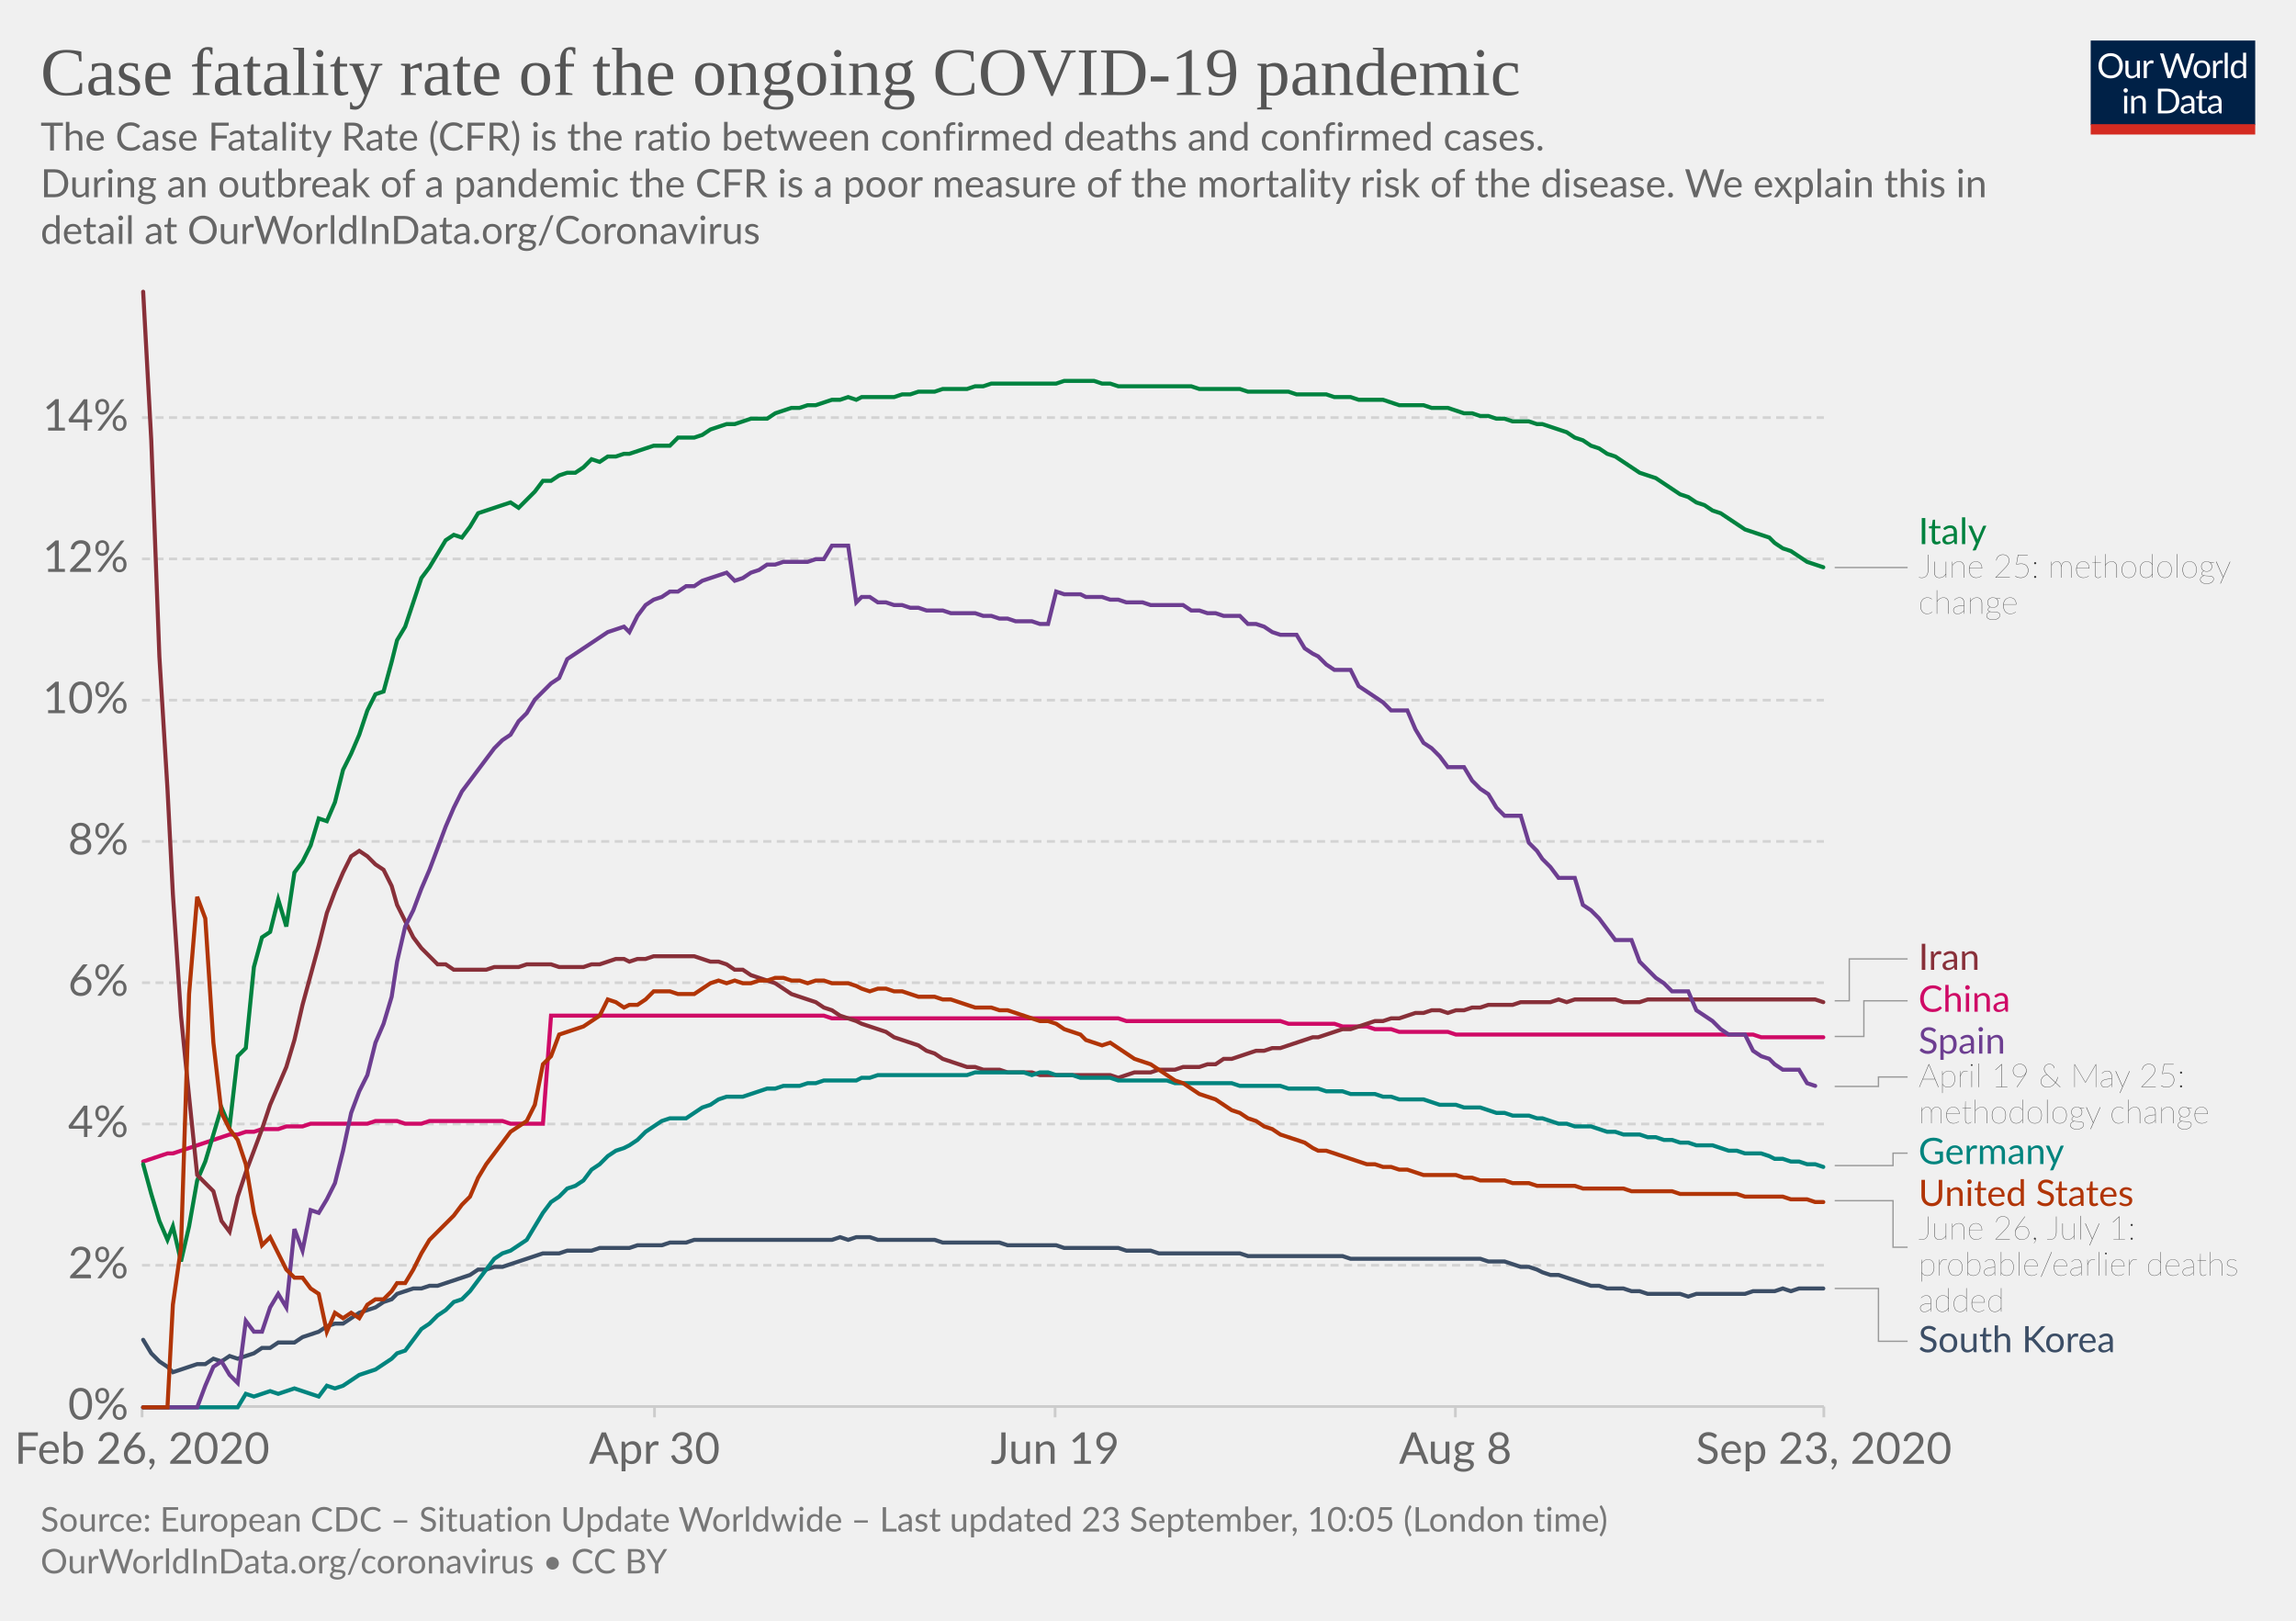
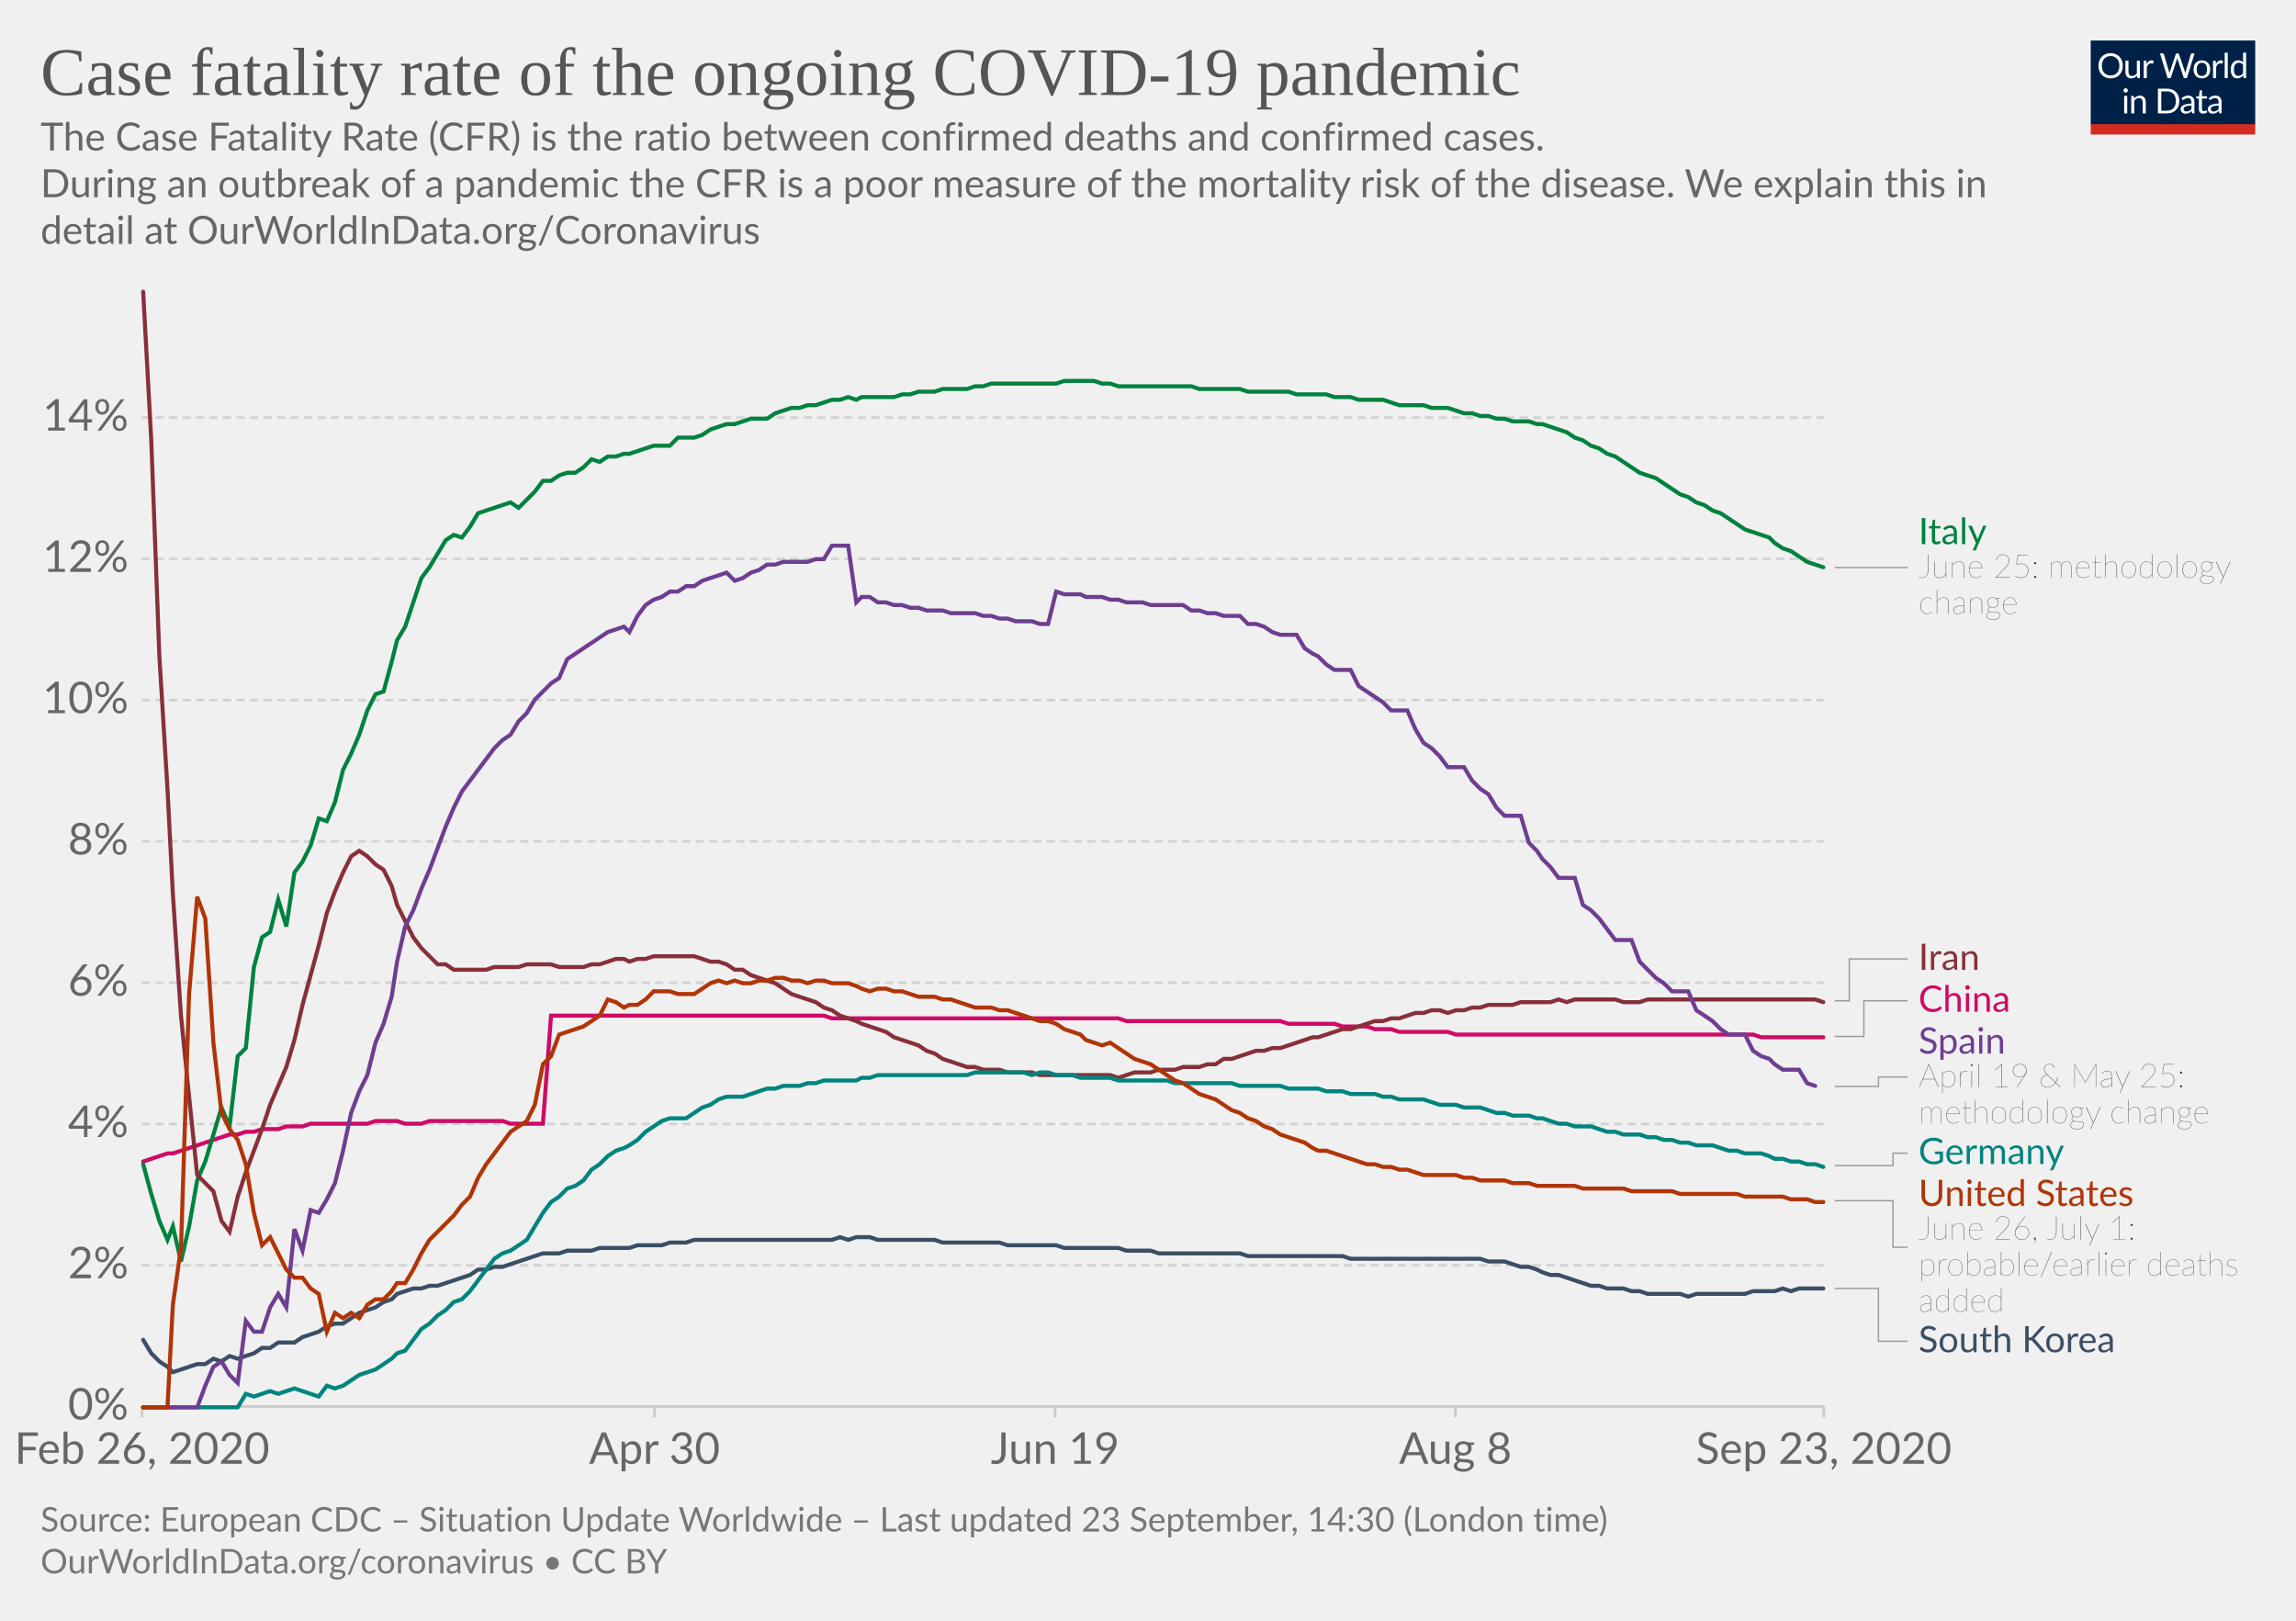
<svg xmlns="http://www.w3.org/2000/svg" version="1.1" style="background-color:#fff;-webkit-font-smoothing:antialiased" width="850" height="600" viewBox="0 0 850 600" font-family="Lato,'Helvetica Neue',Helvetica,Arial,sans-serif" font-size="18" text-rendering="optimizeLegibility">
  <g class="HeaderView">
    <g transform="matrix(.29 0 0 .29 774 15)">
      <svg width="210" height="120" viewBox="0 0 210 120" fill="none">
        <g clip-path="url(#clip0)">
          <path d="M0 0h210v107.89H0V0z" fill="#002147" />
          <path d="M40.98 32.25c0 2.36-.38 4.53-1.12 6.51a14.26 14.26 0 01-8.1 8.4c-1.9.78-4.02 1.17-6.34 1.17a16.6 16.6 0 01-6.33-1.17 14.31 14.31 0 01-8.08-8.4 18.29 18.29 0 01-1.12-6.51c0-2.36.38-4.53 1.12-6.5a14.32 14.32 0 018.07-8.44c1.92-.8 4.03-1.19 6.34-1.19 2.32 0 4.43.4 6.34 1.19 1.92.8 3.56 1.9 4.93 3.34a14.87 14.87 0 013.17 5.1 18.1 18.1 0 011.12 6.5zm-4.38 0c0-1.94-.26-3.68-.8-5.22a10.91 10.91 0 00-2.24-3.89 9.68 9.68 0 00-3.52-2.46 11.95 11.95 0 00-4.62-.86c-1.68 0-3.21.28-4.6.86a9.88 9.88 0 00-3.54 2.46 10.91 10.91 0 00-2.24 3.9c-.53 1.53-.8 3.27-.8 5.2 0 1.94.27 3.68.8 5.22a11.17 11.17 0 002.24 3.9 10.01 10.01 0 003.55 2.44c1.38.56 2.9.83 4.6.83 1.7 0 3.24-.27 4.61-.83a9.8 9.8 0 003.52-2.44 11.17 11.17 0 002.25-3.9c.53-1.54.8-3.28.8-5.21zm26.22-6.54V48H60.5c-.56 0-.9-.27-1.05-.81l-.31-2.4a12.45 12.45 0 01-3.26 2.6c-1.2.64-2.58.96-4.13.96-1.22 0-2.3-.2-3.24-.6a6.52 6.52 0 01-2.33-1.7 7.37 7.37 0 01-1.43-2.67c-.3-1.04-.46-2.2-.46-3.45V25.7h3.91v14.22c0 1.68.38 2.99 1.15 3.91.77.93 1.96 1.39 3.54 1.39 1.16 0 2.24-.27 3.23-.82a10.42 10.42 0 002.8-2.28V25.7h3.91zm8.61 4.47a9.94 9.94 0 012.6-3.56 5.64 5.64 0 013.76-1.3c.47 0 .92.05 1.34.15.44.1.83.27 1.17.49l-.3 2.92c-.09.37-.3.55-.66.55-.2 0-.5-.04-.9-.13a6.21 6.21 0 00-3.24.18c-.54.2-1.03.5-1.47.92-.42.4-.81.9-1.17 1.5-.33.58-.64 1.26-.92 2.02V48H67.7V25.71h2.25c.42 0 .72.08.88.25.16.16.27.44.33.83l.26 3.39zm61.16-13.7L122.75 48h-3.82l-7.99-24.05a21.95 21.95 0 01-.42-1.58 38.36 38.36 0 01-.44 1.58L102.05 48h-3.83L88.4 16.47h3.54c.38 0 .7.1.95.29.26.2.43.43.5.73l6.52 21.9c.1.4.2.83.28 1.28.1.46.2.94.29 1.46l.3-1.46c.12-.47.25-.9.38-1.27l7.41-21.91c.1-.25.26-.48.51-.69.27-.22.58-.33.95-.33h1.23c.38 0 .69.1.92.29.24.2.41.43.53.73l7.4 21.9a28.4 28.4 0 01.68 2.62 29.52 29.52 0 01.52-2.61l6.54-21.91c.07-.27.23-.5.48-.7.27-.21.58-.32.95-.32h3.32zm9.35 8.88c1.63 0 3.1.27 4.4.82a9.43 9.43 0 015.46 5.94c.5 1.4.74 2.98.74 4.73 0 1.76-.25 3.34-.74 4.75a9.43 9.43 0 01-5.46 5.92c-1.3.52-2.77.79-4.4.79-1.64 0-3.12-.27-4.44-.8a9.42 9.42 0 01-3.35-2.3c-.92-1-1.63-2.2-2.13-3.61-.49-1.41-.73-3-.73-4.75s.24-3.33.73-4.73c.5-1.43 1.2-2.64 2.13-3.63a9.4 9.4 0 013.35-2.31c1.32-.55 2.8-.82 4.44-.82zm0 19.89c2.2 0 3.84-.73 4.93-2.2 1.08-1.48 1.63-3.54 1.63-6.18 0-2.66-.55-4.72-1.63-6.2-1.09-1.49-2.73-2.23-4.93-2.23-1.12 0-2.09.2-2.93.57a5.7 5.7 0 00-2.06 1.65 7.5 7.5 0 00-1.24 2.67c-.26 1.04-.4 2.22-.4 3.54 0 2.64.55 4.7 1.64 6.18 1.1 1.47 2.76 2.2 4.99 2.2zm17.97-15.07a9.94 9.94 0 012.6-3.56 5.64 5.64 0 013.76-1.3c.47 0 .91.05 1.34.15.44.1.83.27 1.16.49l-.28 2.92c-.09.37-.31.55-.66.55-.2 0-.5-.04-.9-.13a6.2 6.2 0 00-3.24.18c-.54.2-1.03.5-1.47.92-.43.4-.82.9-1.17 1.5a13.1 13.1 0 00-.92 2.02V48h-3.94V25.71h2.24c.43 0 .72.08.88.25.17.16.28.44.33.83l.27 3.39zm15.04-14.59V48h-3.92V15.6h3.92zm19.55 15.43a6.22 6.22 0 00-2.38-2.05 6.7 6.7 0 00-2.86-.6c-2.07 0-3.66.75-4.77 2.23-1.12 1.48-1.68 3.6-1.68 6.33 0 1.46.13 2.7.38 3.74a7.29 7.29 0 001.1 2.56 4.35 4.35 0 001.78 1.45c.7.3 1.5.46 2.4.46 1.29 0 2.41-.3 3.36-.88a9.6 9.6 0 002.67-2.49V31.02zm3.91-15.43V48h-2.33c-.56 0-.9-.27-1.06-.81l-.35-2.71a12.13 12.13 0 01-3.25 2.77 8.28 8.28 0 01-4.23 1.06 7.31 7.31 0 01-6.14-2.9c-.73-.96-1.3-2.15-1.69-3.57a18.35 18.35 0 01.07-9.48 11.29 11.29 0 011.89-3.7 8.7 8.7 0 017.06-3.34 7.96 7.96 0 016.12 2.62V15.59h3.91zM46.61 70.71V93H42.7V70.71h3.91zm.84-7c0 .39-.08.75-.24 1.09a2.81 2.81 0 01-1.52 1.47 2.67 2.67 0 01-2.16 0 2.9 2.9 0 01-1.45-1.47 2.67 2.67 0 010-2.16c.15-.35.35-.65.6-.9.25-.27.53-.47.85-.62a2.67 2.67 0 012.16 0c.35.15.65.35.9.62.27.25.47.55.62.9.16.34.24.7.24 1.08zm7.97 10.24c.49-.54 1-1.04 1.54-1.48a9.85 9.85 0 013.66-1.84 8.96 8.96 0 015.43.35c.94.4 1.72.97 2.33 1.71a7.36 7.36 0 011.43 2.67c.32 1.04.49 2.19.49 3.45V93h-3.94V78.81c0-1.69-.4-3-1.17-3.92-.76-.93-1.93-1.4-3.5-1.4a6.6 6.6 0 00-3.25.83c-1 .56-1.92 1.31-2.77 2.27V93h-3.94V70.71h2.35c.56 0 .9.28 1.04.82l.3 2.42zm57.7 3.3c0 2.36-.37 4.5-1.11 6.44a14.3 14.3 0 01-3.17 4.98 14.1 14.1 0 01-4.93 3.2c-1.9.76-4.02 1.13-6.33 1.13H85.8V61.47h11.77c2.31 0 4.42.39 6.33 1.15a13.8 13.8 0 018.1 8.18 17.75 17.75 0 011.12 6.45zm-4.37 0c0-1.94-.26-3.67-.8-5.2a10.94 10.94 0 00-2.23-3.87 9.57 9.57 0 00-3.53-2.42 12.23 12.23 0 00-4.61-.83h-7.5v24.62h7.5c1.7 0 3.24-.28 4.61-.84a9.7 9.7 0 003.53-2.4 10.94 10.94 0 002.24-3.87c.53-1.53.8-3.26.8-5.2zm19.8 5.72c-1.8.06-3.34.2-4.62.44-1.26.22-2.3.51-3.1.88-.8.36-1.37.8-1.74 1.3-.35.5-.53 1.05-.53 1.67 0 .58.1 1.1.3 1.52a3 3 0 00.76 1.05c.34.27.73.46 1.17.6.45.11.94.17 1.45.17a7.28 7.28 0 003.5-.81 11.95 11.95 0 002.82-2.2v-4.62zm-12.65-9.11a12.73 12.73 0 013.98-2.66c1.43-.59 3-.88 4.73-.88 1.25 0 2.36.2 3.33.61a6.81 6.81 0 013.94 4.38c.33 1.04.5 2.19.5 3.43V93h-1.74a1.8 1.8 0 01-.88-.18c-.2-.13-.36-.38-.48-.74l-.44-2.12c-.59.55-1.16 1.03-1.72 1.46a9.48 9.48 0 01-3.74 1.7c-.69.15-1.46.23-2.3.23-.87 0-1.69-.12-2.45-.35a5.34 5.34 0 01-3.34-2.93 6.64 6.64 0 01-.49-2.64c0-.88.25-1.72.73-2.53a6.33 6.33 0 012.35-2.17c1.09-.63 2.5-1.15 4.25-1.54 1.75-.41 3.89-.65 6.42-.7v-1.75c0-1.73-.37-3.03-1.12-3.91-.75-.9-1.84-1.34-3.28-1.34-.97 0-1.78.12-2.44.37-.64.23-1.2.5-1.7.81l-1.23.82c-.33.23-.67.35-1 .35-.27 0-.5-.07-.69-.2a2.1 2.1 0 01-.48-.53l-.7-1.25zm27.67 19.5c-1.76 0-3.12-.5-4.07-1.48-.94-.98-1.41-2.4-1.41-4.25V74h-2.68a.9.9 0 01-.6-.2c-.16-.14-.24-.36-.24-.66v-1.56l3.65-.46.9-6.89a.9.9 0 01.29-.52.88.88 0 01.62-.22H142v7.67h6.44V74H142v13.38c0 .94.22 1.63.68 2.09.45.45 1.04.68 1.76.68a3.21 3.21 0 001.85-.53l.55-.35c.16-.12.3-.18.41-.18.2 0 .4.13.55.38l1.15 1.87a7.45 7.45 0 01-2.44 1.5c-.96.35-1.94.52-2.95.52zm19.68-10.4c-1.8.07-3.34.21-4.62.45-1.26.22-2.3.51-3.1.88-.8.36-1.37.8-1.74 1.3-.35.5-.53 1.05-.53 1.67 0 .58.1 1.1.3 1.52.18.42.44.77.76 1.05.34.27.73.46 1.17.6.45.11.94.17 1.45.17a7.3 7.3 0 003.5-.81 12.04 12.04 0 002.82-2.2v-4.62zm-12.65-9.1a12.72 12.72 0 013.99-2.66c1.42-.59 3-.88 4.72-.88 1.25 0 2.36.2 3.33.61a6.81 6.81 0 013.94 4.38c.33 1.04.5 2.19.5 3.43V93h-1.74a1.8 1.8 0 01-.88-.18c-.2-.13-.36-.38-.48-.74l-.44-2.12c-.59.55-1.16 1.03-1.72 1.46a9.48 9.48 0 01-3.74 1.7c-.69.15-1.46.23-2.3.23-.87 0-1.69-.12-2.45-.35a5.33 5.33 0 01-3.34-2.93 6.62 6.62 0 01-.49-2.64c0-.88.25-1.72.73-2.53a6.33 6.33 0 012.35-2.17c1.09-.63 2.5-1.15 4.25-1.54a31.2 31.2 0 016.42-.7v-1.75c0-1.73-.37-3.03-1.12-3.91-.75-.9-1.84-1.34-3.28-1.34-.97 0-1.78.12-2.44.37-.64.23-1.2.5-1.7.81-.46.3-.87.57-1.22.82-.34.23-.68.35-1.02.35-.26 0-.49-.07-.68-.2a1.88 1.88 0 01-.48-.53l-.7-1.25z" fill="#fff" />
          <path fill="#D42B21" d="M0 106.79h210V120H0z" />
        </g>
        <defs>
          <clipPath id="clip0">
            <path fill="#fff" d="M0 0h210v120H0z" />
          </clipPath>
        </defs>
      </svg>
    </g>
    <a href="https://ourworldindata.org/grapher/case-fatality-rate-covid-19?time=2020-02-26..latest" target="_blank" font-family="&quot;Playfair Display&quot;,Georgia,&quot;Times New Roman&quot;,serif">
      <text font-size="25.2" x="15" y="35.2" fill="#555">
        <tspan x="15" y="35.16">Case fatality rate of the ongoing COVID-19 pandemic</tspan>
      </text>
    </a>
    <text font-size="14.4" x="15" y="55.7" fill="#666">
      <tspan x="15" y="55.72">The Case Fatality Rate (CFR) is the ratio between confirmed deaths and confirmed cases.</tspan>
      <tspan x="15" y="73"> During an outbreak of a pandemic the CFR is a poor measure of the mortality risk of the disease. We explain this in</tspan>
      <tspan x="15" y="90.28">detail at OurWorldInData.org/Coronavirus</tspan>
    </text>
  </g>
  <g class="LineChart">
    <defs>
      <clipPath id="a">
        <path d="M42.56 0h830v868.2h-830z" />
      </clipPath>
    </defs>
    <g class="DualAxisView">
      <g class="HorizontalAxis">
        <path stroke="#ccc" d="M52.6 520.7v4M242.3 520.7v4M390.6 520.7v4M538.8 520.7v4M675.2 520.7v4" />
        <text x="52.6" y="541.9" fill="#666" text-anchor="middle" font-size="16.2">Feb 26, 2020</text>
        <text x="242.3" y="541.9" fill="#666" text-anchor="middle" font-size="16.2">Apr 30</text>
        <text x="390.6" y="541.9" fill="#666" text-anchor="middle" font-size="16.2">Jun 19</text>
        <text x="538.8" y="541.9" fill="#666" text-anchor="middle" font-size="16.2">Aug 8</text>
        <text x="675.2" y="541.9" fill="#666" text-anchor="middle" font-size="16.2">Sep 23, 2020</text>
      </g>
      <g class="VerticalAxis" fill="#666" dominant-baseline="middle" text-anchor="end" font-size="16.2">
        <text x="47.56" y="520.7">0%</text>
        <text x="47.56" y="468.4">2%</text>
        <text x="47.56" y="416.1">4%</text>
        <text x="47.56" y="363.8">6%</text>
        <text x="47.56" y="311.5">8%</text>
        <text x="47.56" y="259.2">10%</text>
        <text x="47.56" y="206.9">12%</text>
        <text x="47.56" y="154.6">14%</text>
      </g>
      <g class="AxisGridLines horizontalLines">
        <path stroke="#ccc" d="M52.56 520.7h622.66" />
        <path stroke="#d3d3d3" stroke-dasharray="3,2" d="M52.56 468.4h622.66M52.56 416.1h622.66M52.56 363.8h622.66M52.56 311.5h622.66M52.56 259.2h622.66M52.56 206.9h622.66M52.56 154.6h622.66" />
      </g>
    </g>
    <g clip-path="url(#a)">
      <g class="LineLabels" cursor="pointer">
        <g class="legendMark">
          <g class="indicator">
            <path d="M679.22 210.1h13.5v0h13.5" stroke="#999" stroke-width=".5" fill="none" />
          </g>
          <text font-size="13.5" x="710.2" y="201.4" fill="#00823F">
            <tspan x="710.22" y="201.45">Italy</tspan>
          </text>
          <text font-size="12.15" x="710.2" y="213.9" fill="#333" class="textAnnotation" font-weight="lighter">
            <tspan x="710.22" y="213.87">June 25: methodology</tspan>
            <tspan x="710.22" y="227.23">change</tspan>
          </text>
        </g>
        <g class="legendMark">
          <g class="indicator">
            <path d="M679.22 370.5h5.4V355h21.6" stroke="#999" stroke-width=".5" fill="none" />
          </g>
          <text font-size="13.5" x="710.2" y="359.1" fill="#883039">
            <tspan x="710.22" y="359.05">Iran</tspan>
          </text>
        </g>
        <g class="legendMark">
          <g class="indicator">
            <path d="M679.22 383.7h10.8v-13.2h16.2" stroke="#999" stroke-width=".5" fill="none" />
          </g>
          <text font-size="13.5" x="710.2" y="374.6" fill="#CF0A66">
            <tspan x="710.22" y="374.55">China</tspan>
          </text>
        </g>
        <g class="legendMark">
          <g class="indicator">
            <path d="M679.22 402.2h16.2v-3.5h10.8" stroke="#999" stroke-width=".5" fill="none" />
          </g>
          <text font-size="13.5" x="710.2" y="390.1" fill="#6D3E91">
            <tspan x="710.22" y="390.05">Spain</tspan>
          </text>
          <text font-size="12.15" x="710.2" y="402.5" fill="#333" class="textAnnotation" font-weight="lighter">
            <tspan x="710.22" y="402.47">April 19 &amp; May 25:</tspan>
            <tspan x="710.22" y="415.84">methodology change</tspan>
          </text>
        </g>
        <g class="legendMark">
          <g class="indicator">
            <path d="M679.22 431.5h21.6v-4.6h5.4" stroke="#999" stroke-width=".5" fill="none" />
          </g>
          <text font-size="13.5" x="710.2" y="431" fill="#00847E">
            <tspan x="710.22" y="430.95">Germany</tspan>
          </text>
        </g>
        <g class="legendMark">
          <g class="indicator">
            <path d="M679.22 444.5h21.6v17.23h5.4" stroke="#999" stroke-width=".5" fill="none" />
          </g>
          <text font-size="13.5" x="710.2" y="446.5" fill="#B13507">
            <tspan x="710.22" y="446.45">United States</tspan>
          </text>
          <text font-size="12.15" x="710.2" y="458.9" fill="#333" class="textAnnotation" font-weight="lighter">
            <tspan x="710.22" y="458.87">June 26, July 1:</tspan>
            <tspan x="710.22" y="472.24">probable/earlier deaths</tspan>
            <tspan x="710.22" y="485.6">added</tspan>
          </text>
        </g>
        <g class="legendMark">
          <g class="indicator">
            <path d="M679.22 477h16.2v19.55h10.8" stroke="#999" stroke-width=".5" fill="none" />
          </g>
          <text font-size="13.5" x="710.2" y="500.6" fill="#3C4E66">
            <tspan x="710.22" y="500.6">South Korea</tspan>
          </text>
        </g>
      </g>
      <g class="Lines">
        <g class="key-China_0">
          <path stroke="#CF0A66" stroke-linecap="round" d="M53 430l3-1 3-1 3-1h2l3-1 3-1 3-1 3-1 3-1 3-1 3-1h3l3-1h3l3-1h6l3-1h6l3-1h21l3-1h8l3 1h6l3-1h27l3 1h12l3-40h101l3 1h106l3 1h57l3 1h17l3 1h9l3 1h6l3 1h18l3 1h110l3 1h23" fill="none" stroke-width="1.5" />
        </g>
        <g class="key-Italy_0">
          <path stroke="#00823F" stroke-linecap="round" d="M53 431l3 11 3 10 3 7 2-5 3 13 3-13 3-17 3-7 3-10 3-10 3 7 3-26 3-3 3-30 3-11 3-2 3-12 3 10 3-20 3-4 3-6 3-10 3 1 3-7 3-12 3-6 3-7 3-9 3-6 3-1 3-11 2-8 3-5 3-9 3-9 3-4 3-5 3-5 3-2 3 1 3-4 3-5 3-1 3-1 3-1 3-1 3 2 3-3 3-3 3-4h3l3-2 3-1h3l3-2 3-3 3 1 3-2h3l3-1h2l3-1 3-1 3-1h6l3-3h6l3-1 3-2 3-1 3-1h3l3-1 3-1h6l3-2 3-1 3-1h3l3-1h3l3-1 3-1h3l3-1 3 1 2-1h12l3-1h3l3-1h6l3-1h9l3-1h3l3-1h24l3-1h11l3 1h3l3 1h27l3 1h15l3 1h15l3 1h11l3 1h6l3 1h9l3 1 3 1h9l3 1h6l3 1 3 1h3l3 1h3l3 1h3l3 1h6l3 1h2l3 1 3 1 3 1 3 2 3 1 3 2 3 1 3 2 3 1 3 2 3 2 3 2 3 1 3 1 3 2 3 2 3 2 3 1 3 2 3 1 3 2 3 1 3 2 3 2 3 2 3 1 3 1 3 1 2 2 3 2 3 1 3 2 3 2 3 1 3 1" fill="none" stroke-width="1.5" />
        </g>
        <g class="key-South-Korea_0">
          <path stroke="#3C4E66" stroke-linecap="round" d="M53 496l3 5 3 3 3 2 2 2 3-1 3-1 3-1h3l3-2 3 1 3-2 3 1 3-1 3-1 3-2h3l3-2h6l3-2 3-1 3-1 3-2 3-1h3l3-2 3-2 3-1 3-1 3-2 3-1 2-2 3-1 3-1h3l3-1h3l3-1 3-1 3-1 3-1 3-2h3l3-1h3l3-1 3-1 3-1 3-1 3-1h6l3-1h9l3-1h11l3-1h9l3-1h6l3-1h51l3-1 3 1 3-1h5l3 1h21l3 1h21l3 1h18l3 1h20l3 1h9l3 1h30l3 1h35l3 1h48l3 1h6l3 1 3 1h3l3 1 2 1 3 1h3l3 1 3 1 3 1 3 1h3l3 1h6l3 1h3l3 1h12l3 1 3-1h18l3-1h8l3-1 3 1 3-1h9" fill="none" stroke-width="1.5" />
        </g>
        <g class="key-Iran_0">
          <path stroke="#883039" stroke-linecap="round" d="M53 108l3 55 3 80 3 49 2 39 3 45 3 30 3 29 3 3 3 3 3 11 3 4 3-13 3-9 3-8 3-8 3-9 3-7 3-7 3-10 3-13 3-11 3-11 3-12 3-8 3-7 3-6 3-2 3 2 3 3 3 2 3 6 2 7 3 6 3 6 3 4 3 3 3 3h3l3 2h12l3-1h9l3-1h9l3 1h9l3-1h3l3-1 3-1h3l2 1 3-1h3l3-1h15l3 1 3 1h3l3 1 3 2h3l3 2 3 1 3 1 3 1 3 2 3 2 3 1 3 1 3 1 3 2 3 1 3 2 3 1 3 1 2 1 3 1 3 1 3 1 3 2 3 1 3 1 3 1 3 2 3 1 3 2 3 1 3 1 3 1h3l3 1h6l3 1h9l3 1h26l3 1 3-1 3-1h6l3-1h6l3-1h6l3-1h3l3-2h3l3-1 3-1 3-1h3l3-1h3l3-1 3-1 3-1 3-1h2l3-1 3-1 3-1h3l3-1 3-1 3-1h3l3-1h3l3-1 3-1h3l3-1h3l3 1 3-1h3l3-1h3l3-1h9l3-1h11l3-1 3 1 3-1h15l3 1h6l3-1h62l3 1" fill="none" stroke-width="1.5" />
        </g>
        <g class="key-Germany_0">
          <path stroke="#00847E" stroke-linecap="round" d="M53 521h35l3-5 3 1 3-1 3-1 3 1 3-1 3-1 3 1 3 1 3 1 3-4 3 1 3-1 3-2 3-2 3-1 3-1 3-2 3-2 2-2 3-1 3-4 3-4 3-2 3-3 3-2 3-3 3-1 3-3 3-4 3-4 3-4 3-2 3-1 3-2 3-2 3-5 3-5 3-4 3-2 3-3 3-1 3-2 3-4 3-2 3-3 3-2 3-1 2-1 3-2 3-3 3-2 3-2 3-1h6l3-2 3-2 3-1 3-2 3-1h6l3-1 3-1 3-1h3l3-1h6l3-1h3l3-1h12l2-1h3l3-1h33l3-1h18l3 1 3-1h3l3 1h6l3 1h11l3 1h18l3 1h21l3 1h15l3 1h11l3 1h6l3 1h9l3 1h3l3 1h9l3 1 3 1h6l3 1h6l3 1 3 1h3l3 1h6l3 1h2l3 1 3 1h3l3 1h6l3 1 3 1h3l3 1h6l3 1h3l3 1h3l3 1h3l3 1h6l3 1 3 1h3l3 1h6l3 1 2 1h3l3 1h3l3 1h3l3 1" fill="none" stroke-width="1.5" />
        </g>
        <g class="key-Spain_0">
          <path stroke="#6D3E91" stroke-linecap="round" d="M53 521h20l3-8 3-7 3-2 3 5 3 3 3-23 3 4h3l3-9 3-5 3 5 3-29 3 8 3-15 3 1 3-5 3-6 3-12 3-14 3-8 3-6 3-12 3-7 3-10 2-13 3-13 3-6 3-8 3-7 3-8 3-8 3-7 3-6 3-4 3-4 3-4 3-4 3-3 3-2 3-5 3-3 3-5 3-3 3-3 3-2 3-7 3-2 3-2 3-2 3-2 3-2 3-1 3-1 2 2 3-6 3-4 3-2 3-1 3-2h3l3-2h3l3-2 3-1 3-1 3-1 3 3 3-1 3-2 3-1 3-2h3l3-1h9l3-1h3l3-5h6l3 21 2-2h3l3 2h3l3 1h3l3 1h3l3 1h6l3 1h9l3 1h3l3 1h3l3 1h6l3 1h3l3-12 3 1h6l2 1h6l3 1h3l3 1h6l3 1h12l3 2h3l3 1h3l3 1h6l3 3h3l3 1 3 2 3 1h6l3 5 3 2 2 1 3 3 3 2h6l3 6 3 2 3 2 3 2 3 3h6l3 7 3 5 3 2 3 3 3 4h6l3 5 3 3 3 2 3 5 3 3h6l3 10 3 3 2 3 3 3 3 4h6l3 10 3 2 3 3 3 4 3 4h6l3 8 3 3 3 3 3 2 3 3h6l3 7 3 2 3 2 3 3 3 2h6l3 6 3 2 3 1 2 2 3 2h6l3 5 3 1" fill="none" stroke-width="1.5" />
        </g>
        <g class="key-United-States_0">
          <path stroke="#B13507" stroke-linecap="round" d="M53 521h9l2-38 3-21 3-94 3-36 3 8 3 46 3 26 3 6 3 4 3 9 3 18 3 12 3-3 3 6 3 6 3 3h3l3 4 3 2 3 14 3-7 3 2 3-2 3 2 3-5 3-2h3l3-3 2-3h3l3-5 3-6 3-5 3-3 3-3 3-3 3-4 3-3 3-7 3-5 3-4 3-4 3-4 3-2 3-2 3-6 3-15 3-3 3-8 3-1 3-1 3-1 3-2 3-2 3-6 3 1 3 2 2-1h3l3-2 3-3h6l3 1h6l3-2 3-2 3-1 3 1 3-1 3 1h3l3-1h3l3-1h3l3 1h3l3 1 3-1h3l3 1h6l3 1 2 1 3 1 3-1h3l3 1h3l3 1 3 1h6l3 1h3l3 1 3 1 3 1h6l3 1h3l3 1 3 1 3 1 3 1h3l3 1 3 2 3 1 3 1 2 2 3 1 3 1 3-1 3 2 3 2 3 2 3 1 3 1 3 2 3 2 3 2 3 1 3 2 3 2 3 1 3 1 3 2 3 2 3 1 3 2 3 1 3 2 3 1 3 2 3 1 3 1 3 1 3 2 2 1h3l3 1 3 1 3 1 3 1 3 1h3l3 1h3l3 1h3l3 1 3 1h12l3 1h3l3 1h9l3 1h6l3 1h14l3 1h15l3 1h15l3 1h21l3 1h14l3 1h6l3 1h3" fill="none" stroke-width="1.5" />
        </g>
      </g>
    </g>
  </g>
  <g class="SourcesFooter" fill="#777">
    <g class="clickable" fill="#777">
      <text font-size="12.6" x="15" y="567">
-         <tspan x="15" y="566.98">Source: European CDC – Situation Update Worldwide – Last updated 23 September, 10:05 (London time)</tspan>
+         <tspan x="15" y="566.98">Source: European CDC – Situation Update Worldwide – Last updated 23 September, 14:30 (London time)</tspan>
      </text>
    </g>
    <text font-size="12.6" x="15" y="582.5">
      <tspan x="15" y="582.48">
        <a target="_blank" href="https://ourworldindata.org/coronavirus" fill="#777">OurWorldInData.org/coronavirus</a> • <a class="cclogo" href="http://creativecommons.org/licenses/by/4.0/deed.en_US" target="_blank" fill="#777">CC BY</a>
      </tspan>
    </text>
  </g>
</svg>
